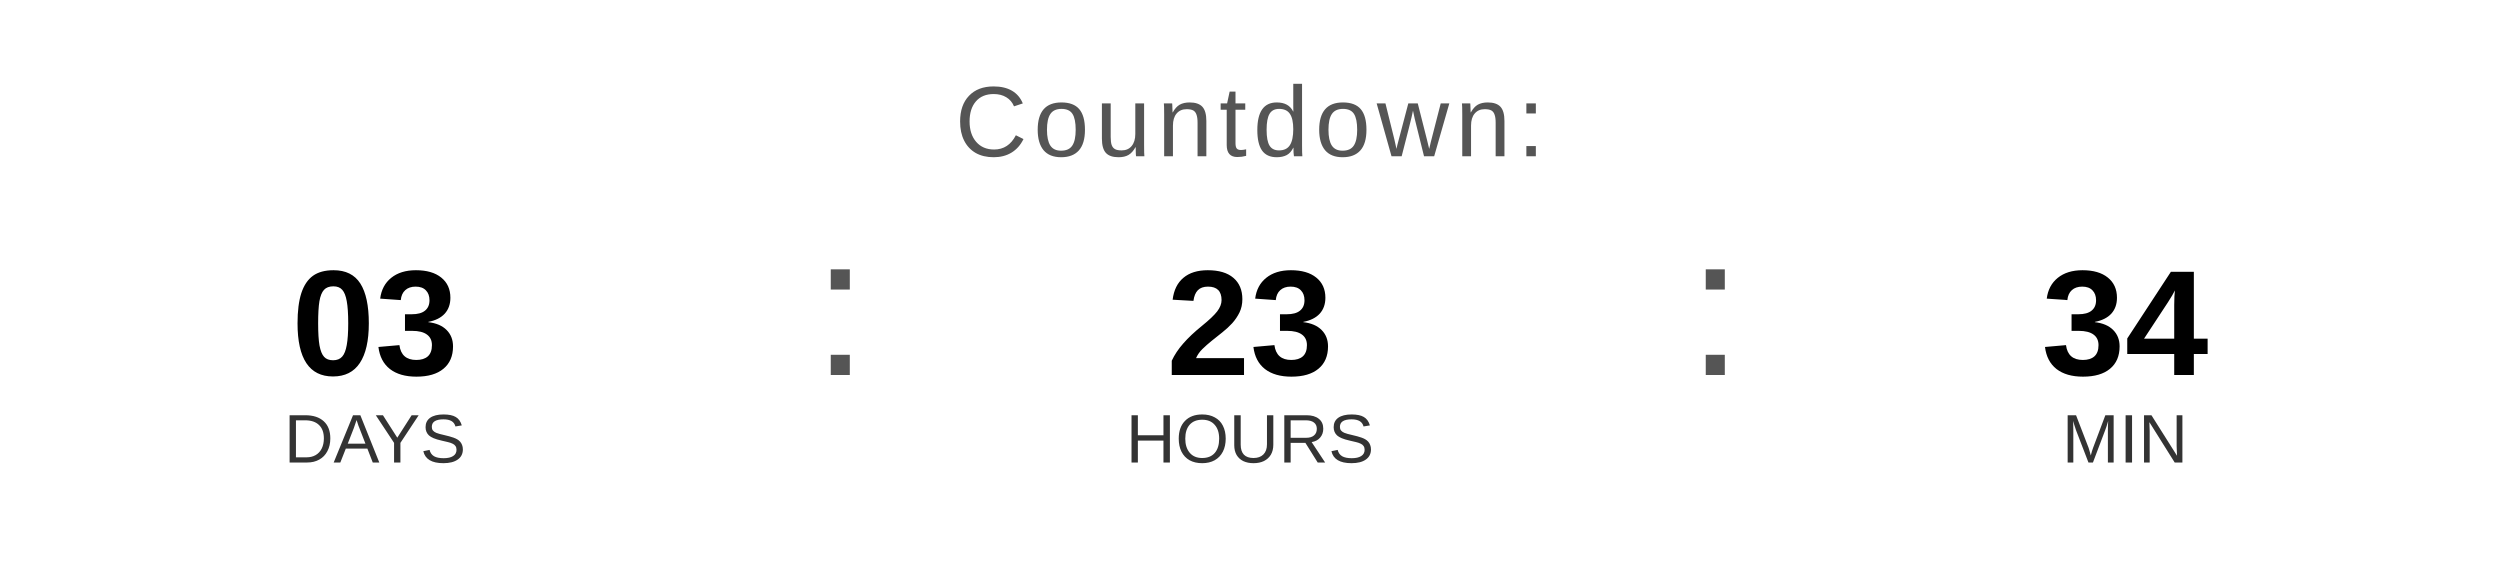
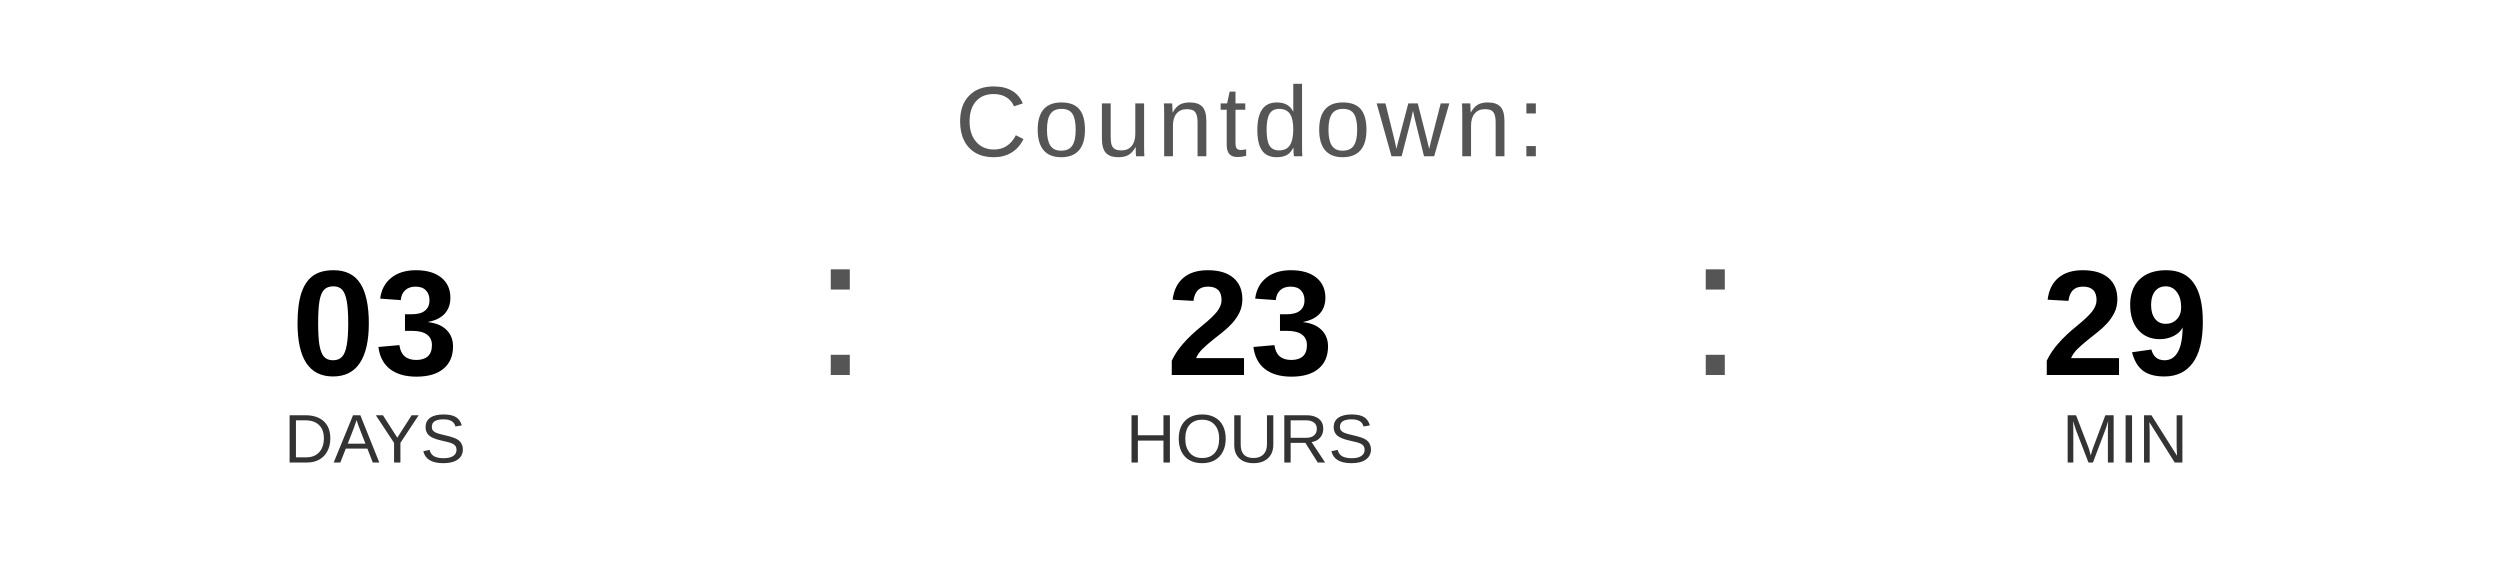
<svg xmlns="http://www.w3.org/2000/svg" width="400" height="90" viewBox="0 0 400 90">
  <text x="200" y="25" font-family="Arial, Helvetica, sans-serif" font-size="16" fill="#555555" text-anchor="middle" letter-spacing="1">
    Countdown:
  </text>
  <text x="60" y="60" font-family="Arial, Helvetica, sans-serif" font-size="24" font-weight="bold" fill="#000000" text-anchor="middle">03</text>
  <text x="60" y="74" font-family="Arial, Helvetica, sans-serif" font-size="11" fill="#333333" text-anchor="middle">DAYS</text>
  <text x="130" y="60" font-family="Arial, sans-serif" font-size="32" fill="#555555">:</text>
  <text x="200" y="60" font-family="Arial, Helvetica, sans-serif" font-size="24" font-weight="bold" fill="#000000" text-anchor="middle">23</text>
  <text x="200" y="74" font-family="Arial, Helvetica, sans-serif" font-size="11" fill="#333333" text-anchor="middle">HOURS</text>
  <text x="270" y="60" font-family="Arial, sans-serif" font-size="32" fill="#555555">:</text>
-   <text x="340" y="60" font-family="Arial, Helvetica, sans-serif" font-size="24" font-weight="bold" fill="#000000" text-anchor="middle">34</text>
+   <text x="340" y="60" font-family="Arial, Helvetica, sans-serif" font-size="24" font-weight="bold" fill="#000000" text-anchor="middle">29</text>
  <text x="340" y="74" font-family="Arial, Helvetica, sans-serif" font-size="11" fill="#333333" text-anchor="middle">MIN</text>
</svg>
